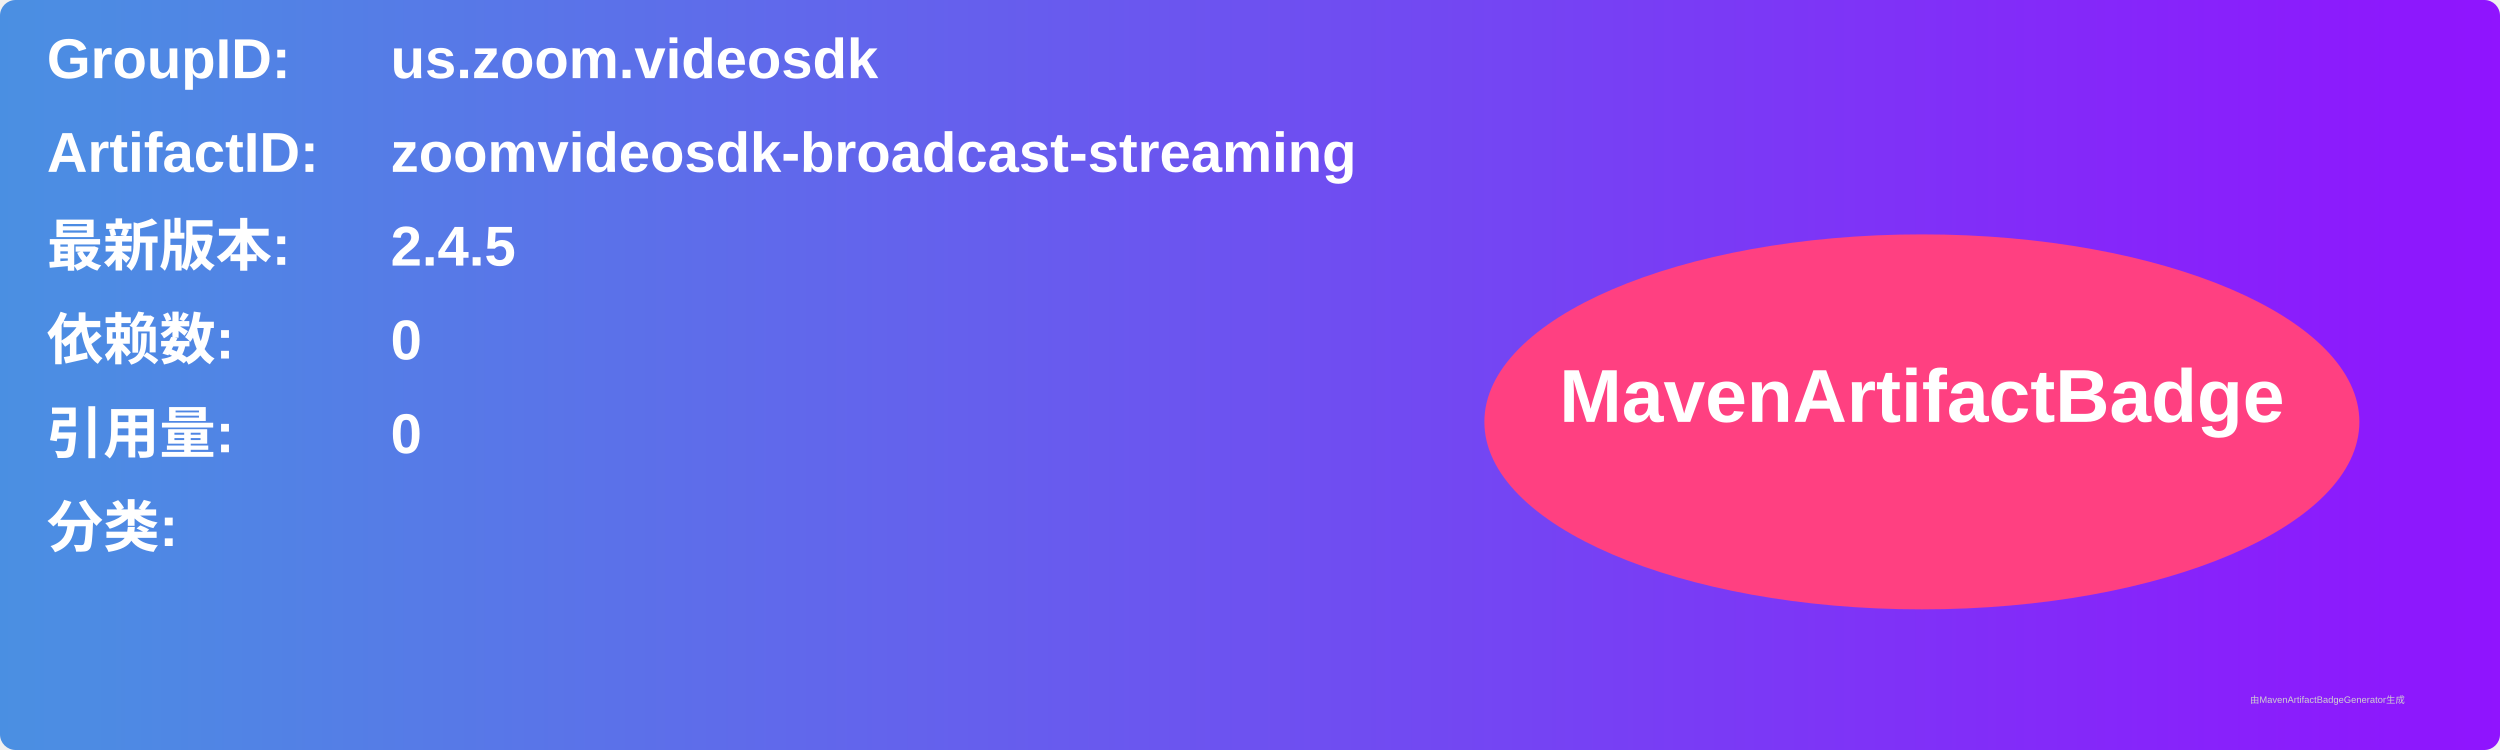
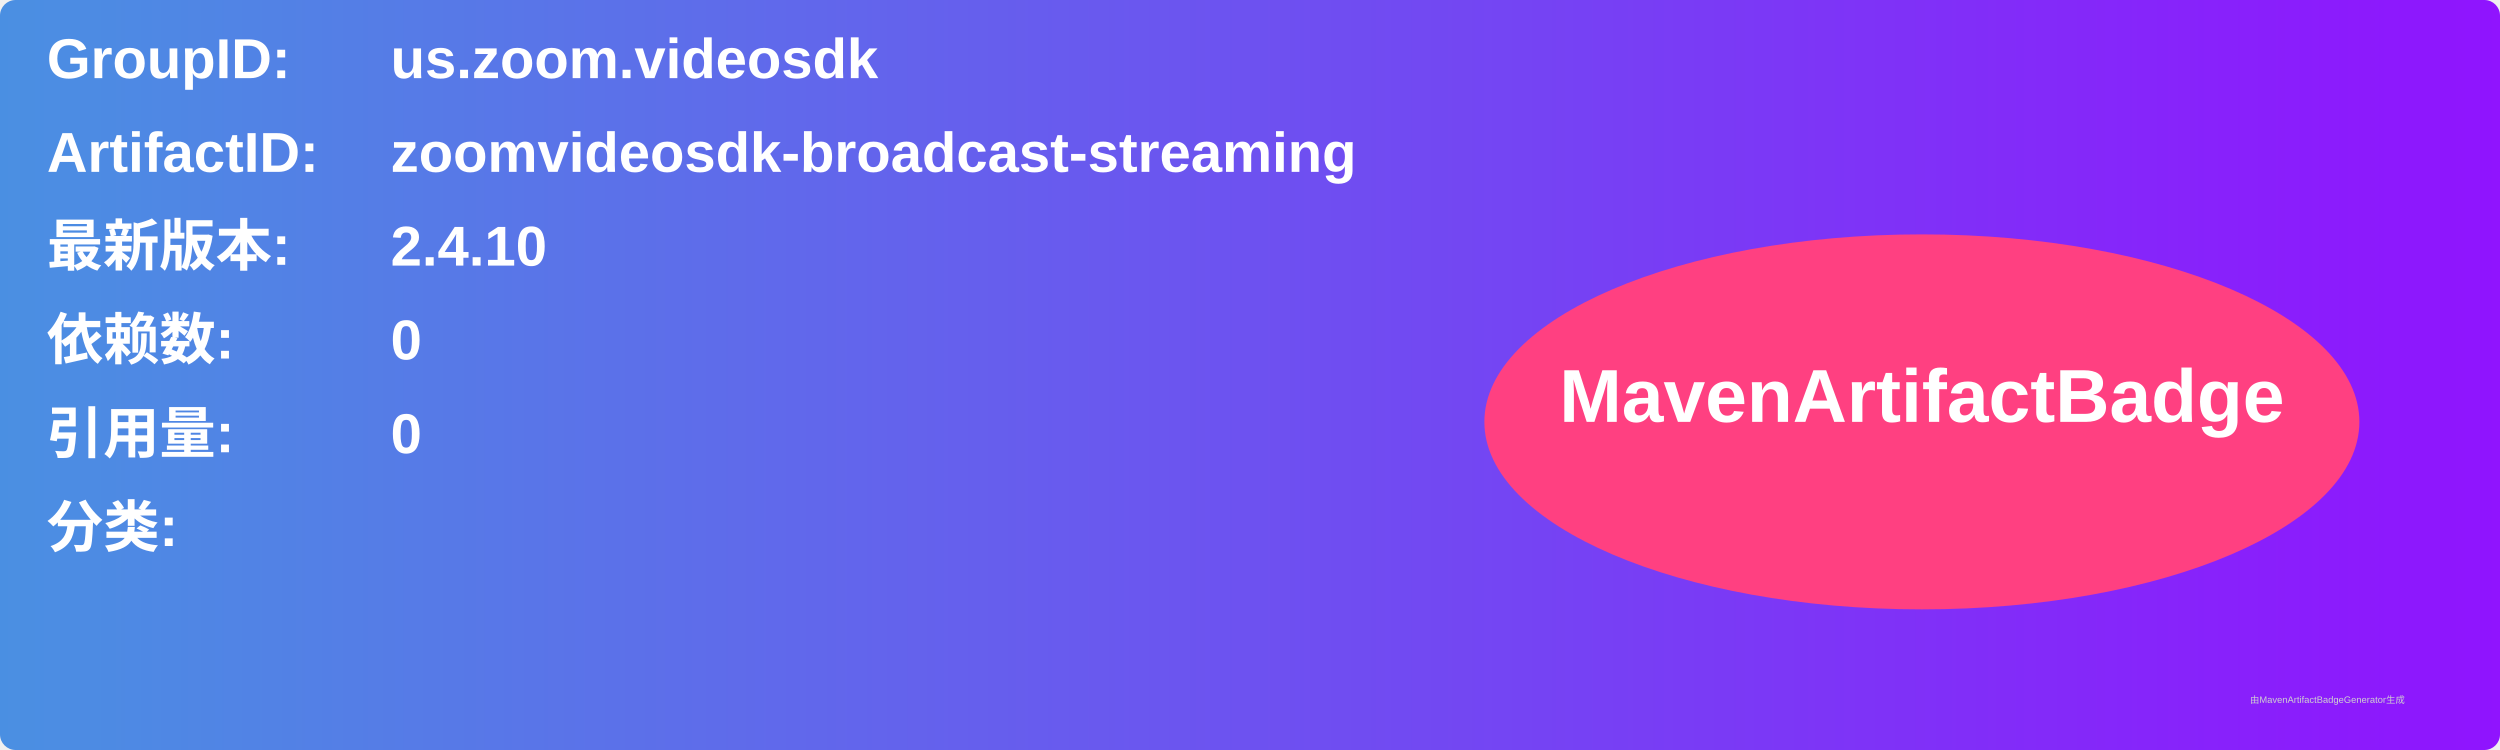
<svg xmlns="http://www.w3.org/2000/svg" width="800" height="240" viewBox="0 0 800 240">
  <linearGradient id="grad" x1="0%" y1="0%" x2="100%" y2="0%">
    <stop offset="0%" stop-color="#4a90e2" />
    <stop offset="100%" stop-color="#9013fe" />
  </linearGradient>
  <rect width="100%" height="100%" rx="5" ry="5" fill="url(#grad)" />
  <g transform="translate(15, 15)">
    <text x="0" y="10" font-family="Arial" font-size="18" fill="white" font-weight="bold" width="260">GroupID:</text>
    <text x="110" y="10" font-family="Arial" font-size="18" fill="white" font-weight="bold" width="460">us.zoom.videosdk</text>
    <text x="0" y="40" font-family="Arial" font-size="18" fill="white" font-weight="bold" width="260">ArtifactID:</text>
    <text x="110" y="40" font-family="Arial" font-size="18" fill="white" font-weight="bold" width="460">zoomvideosdk-broadcast-streaming</text>
    <text x="0" y="70" font-family="Arial" font-size="18" fill="white" font-weight="bold">最新版本:</text>
    <text x="110" y="70" font-family="Arial" font-size="18" fill="white" font-weight="bold">
-       <tspan font-weight="bold">2.4.5</tspan>
+       <tspan font-weight="bold">2.4.10</tspan>
    </text>
    <text x="0" y="100" font-family="Arial" font-size="18" fill="white" font-weight="bold">依赖数: </text>
    <text x="110" y="100" font-family="Arial" font-size="18" fill="white">
      <tspan font-weight="bold">0</tspan>
    </text>
    <text x="0" y="130" font-family="Arial" font-size="18" fill="white" font-weight="bold">引用量: </text>
    <text x="110" y="130" font-family="Arial" font-size="18" fill="white">
      <tspan font-weight="bold">0</tspan>
    </text>
    <text x="0" y="160" font-family="Arial" font-size="18" fill="white" font-weight="bold">分类:</text>
    <text x="10" y="190" font-family="Arial" font-size="10" fill="white">
      <tspan font-weight="bold" />
    </text>
    <ellipse cx="600" cy="120" rx="140" ry="60" fill="#ff4081" />
    <text x="600" y="120" text-anchor="middle" font-family="Arial" font-size="24" fill="white" font-weight="bold">MavenArtifactBadge</text>
  </g>
  <text x="720" y="225" font-family="Arial" font-size="3" fill="#d0d0d0">由MavenArtifactBadgeGenerator生成</text>
</svg>
